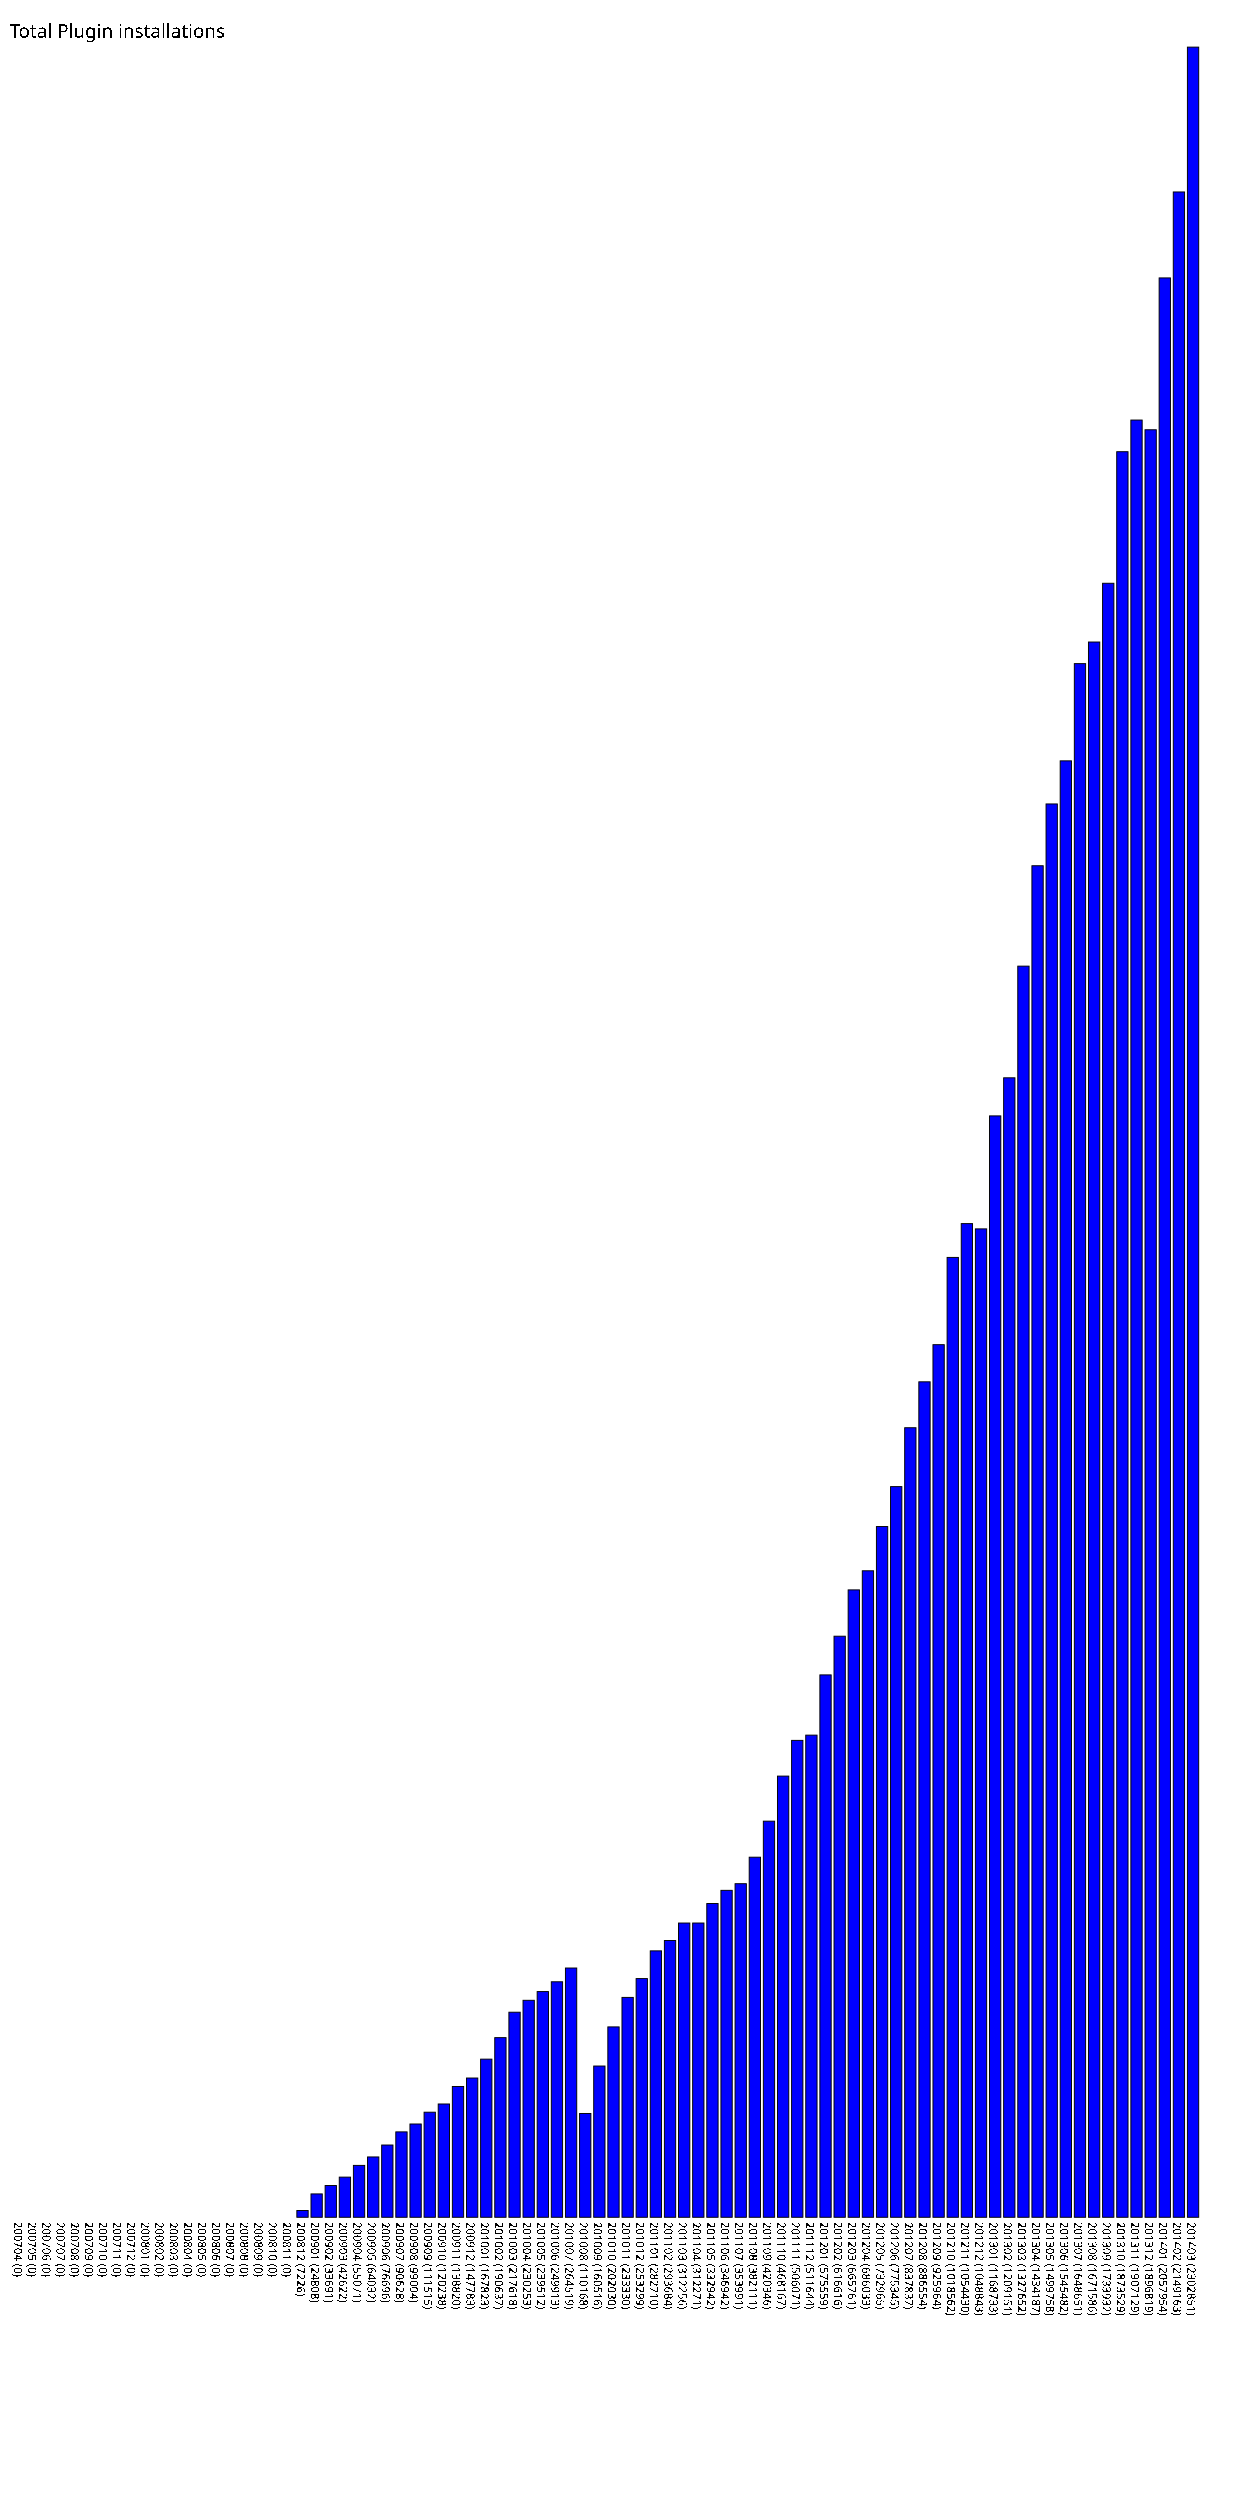
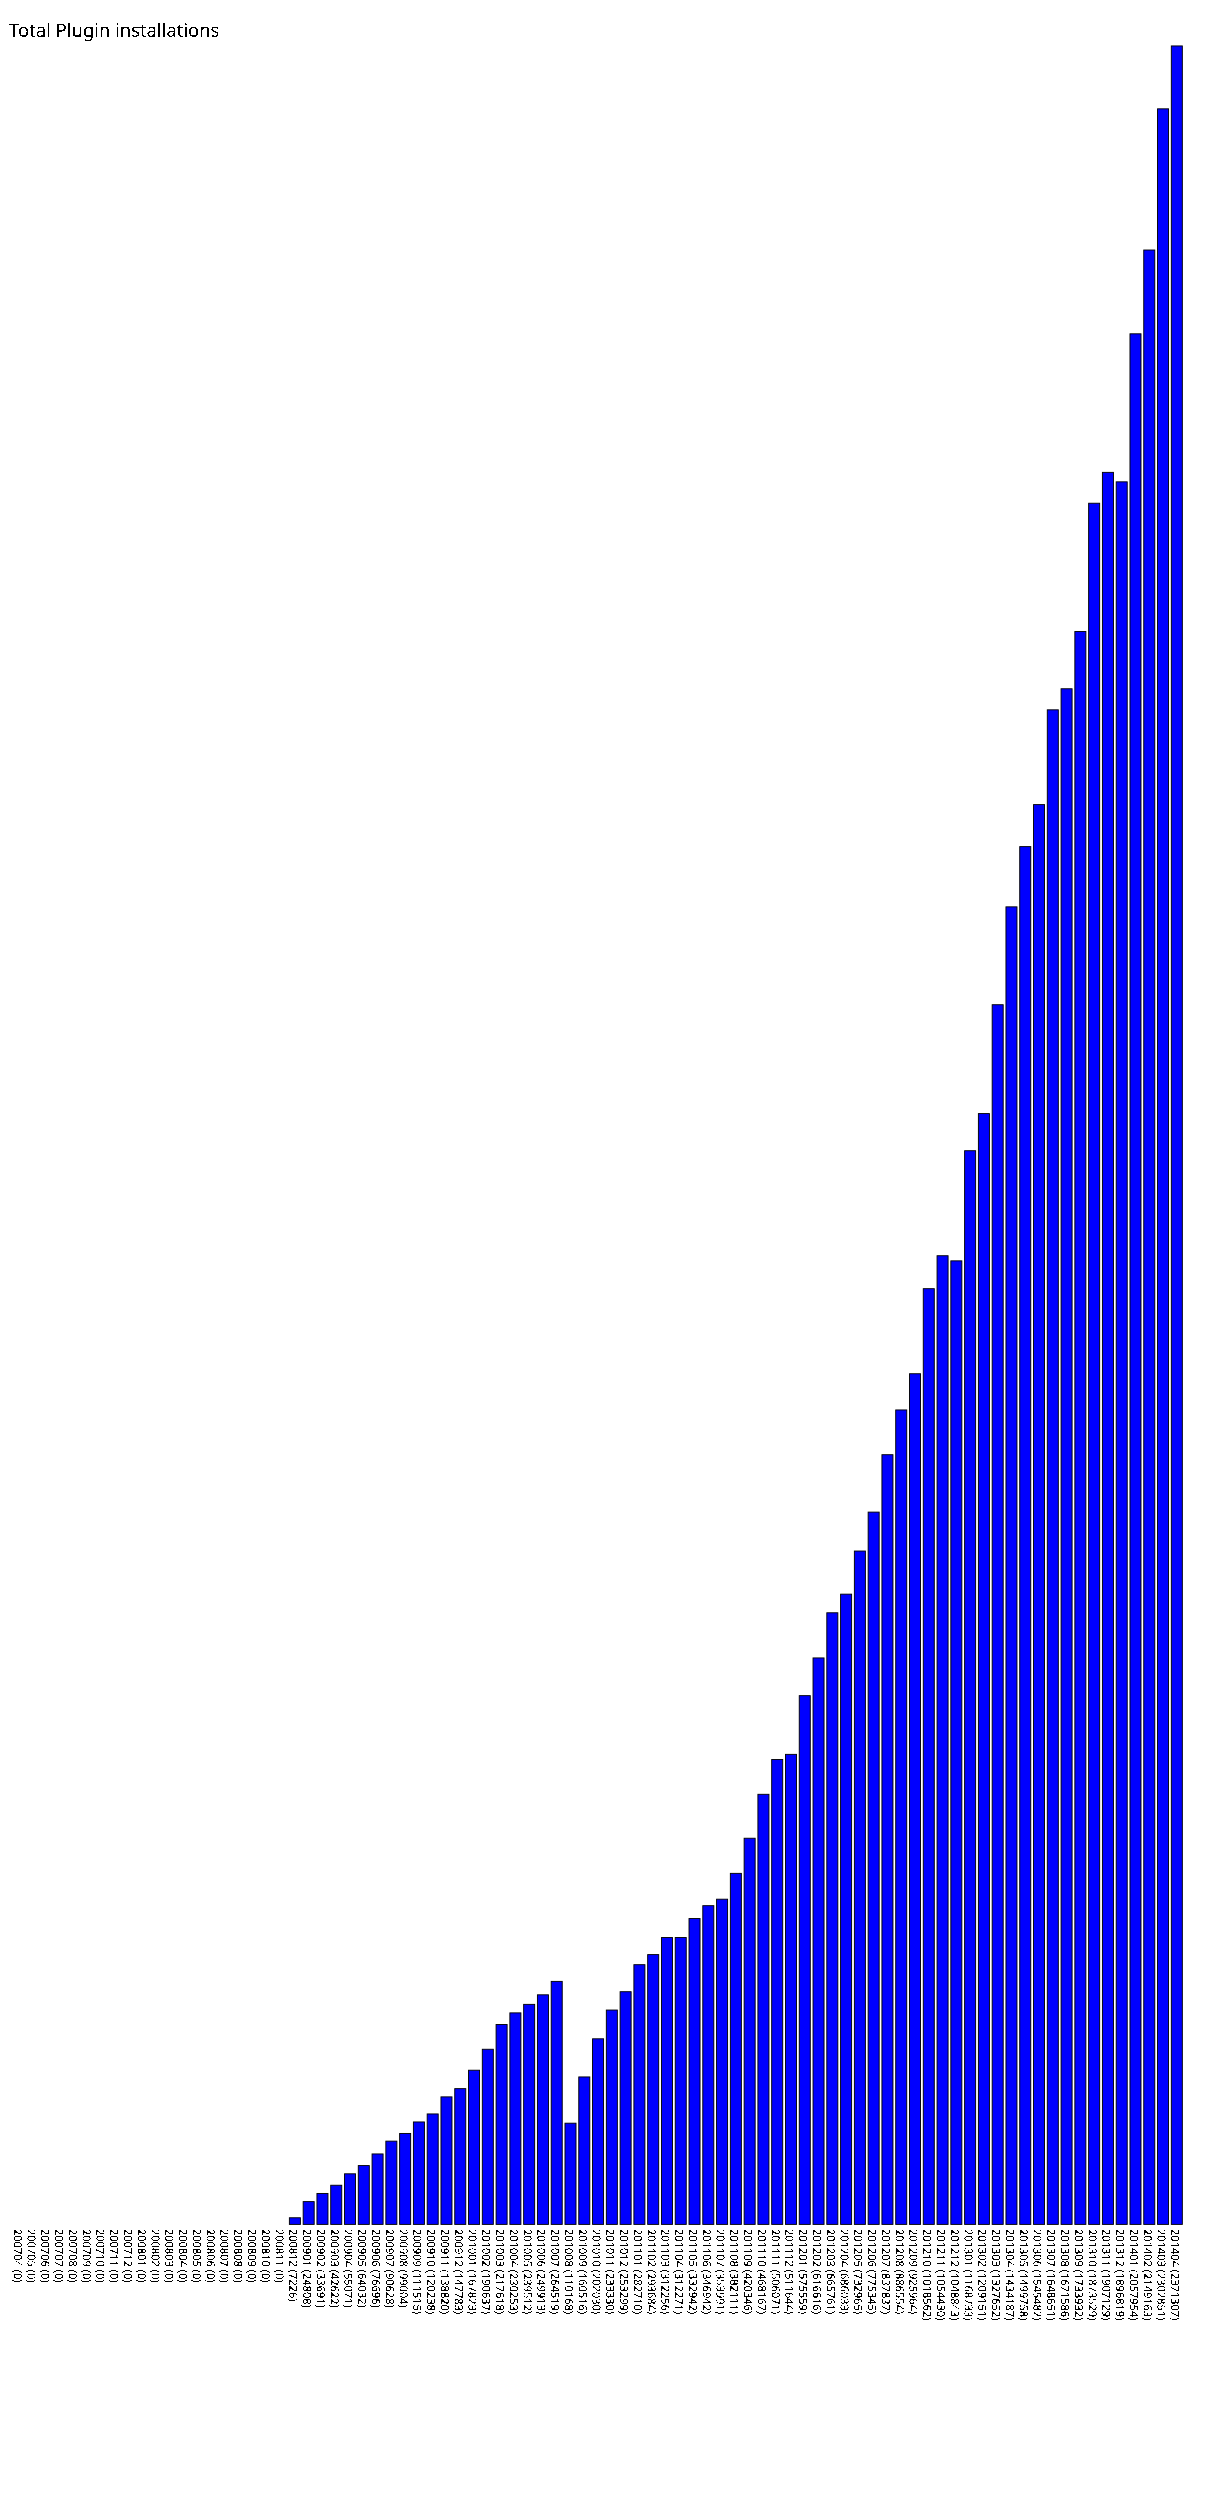
- <svg xmlns="http://www.w3.org/2000/svg" version="1.1" preserveAspectRatio="xMidYMid meet" viewBox="0 0 1310 2652.851">
-   <rect fill="blue" height="0" stroke="black" width="12" x="15" y="2352.851" />
-   <text x="15" y="2357.851" font-family="Tahoma" font-size="12" transform="rotate(90 15,2357.851)" text-rendering="optimizeSpeed" fill="#000000;">200704 (0)</text>
-   <rect fill="blue" height="0" stroke="black" width="12" x="30" y="2352.851" />
-   <text x="30" y="2357.851" font-family="Tahoma" font-size="12" transform="rotate(90 30,2357.851)" text-rendering="optimizeSpeed" fill="#000000;">200705 (0)</text>
-   <rect fill="blue" height="0" stroke="black" width="12" x="45" y="2352.851" />
-   <text x="45" y="2357.851" font-family="Tahoma" font-size="12" transform="rotate(90 45,2357.851)" text-rendering="optimizeSpeed" fill="#000000;">200706 (0)</text>
-   <rect fill="blue" height="0" stroke="black" width="12" x="60" y="2352.851" />
-   <text x="60" y="2357.851" font-family="Tahoma" font-size="12" transform="rotate(90 60,2357.851)" text-rendering="optimizeSpeed" fill="#000000;">200707 (0)</text>
-   <rect fill="blue" height="0" stroke="black" width="12" x="75" y="2352.851" />
-   <text x="75" y="2357.851" font-family="Tahoma" font-size="12" transform="rotate(90 75,2357.851)" text-rendering="optimizeSpeed" fill="#000000;">200708 (0)</text>
-   <rect fill="blue" height="0" stroke="black" width="12" x="90" y="2352.851" />
-   <text x="90" y="2357.851" font-family="Tahoma" font-size="12" transform="rotate(90 90,2357.851)" text-rendering="optimizeSpeed" fill="#000000;">200709 (0)</text>
-   <rect fill="blue" height="0" stroke="black" width="12" x="105" y="2352.851" />
-   <text x="105" y="2357.851" font-family="Tahoma" font-size="12" transform="rotate(90 105,2357.851)" text-rendering="optimizeSpeed" fill="#000000;">200710 (0)</text>
-   <rect fill="blue" height="0" stroke="black" width="12" x="120" y="2352.851" />
-   <text x="120" y="2357.851" font-family="Tahoma" font-size="12" transform="rotate(90 120,2357.851)" text-rendering="optimizeSpeed" fill="#000000;">200711 (0)</text>
-   <rect fill="blue" height="0" stroke="black" width="12" x="135" y="2352.851" />
-   <text x="135" y="2357.851" font-family="Tahoma" font-size="12" transform="rotate(90 135,2357.851)" text-rendering="optimizeSpeed" fill="#000000;">200712 (0)</text>
-   <rect fill="blue" height="0" stroke="black" width="12" x="150" y="2352.851" />
-   <text x="150" y="2357.851" font-family="Tahoma" font-size="12" transform="rotate(90 150,2357.851)" text-rendering="optimizeSpeed" fill="#000000;">200801 (0)</text>
-   <rect fill="blue" height="0" stroke="black" width="12" x="165" y="2352.851" />
-   <text x="165" y="2357.851" font-family="Tahoma" font-size="12" transform="rotate(90 165,2357.851)" text-rendering="optimizeSpeed" fill="#000000;">200802 (0)</text>
-   <rect fill="blue" height="0" stroke="black" width="12" x="180" y="2352.851" />
-   <text x="180" y="2357.851" font-family="Tahoma" font-size="12" transform="rotate(90 180,2357.851)" text-rendering="optimizeSpeed" fill="#000000;">200803 (0)</text>
-   <rect fill="blue" height="0" stroke="black" width="12" x="195" y="2352.851" />
-   <text x="195" y="2357.851" font-family="Tahoma" font-size="12" transform="rotate(90 195,2357.851)" text-rendering="optimizeSpeed" fill="#000000;">200804 (0)</text>
-   <rect fill="blue" height="0" stroke="black" width="12" x="210" y="2352.851" />
-   <text x="210" y="2357.851" font-family="Tahoma" font-size="12" transform="rotate(90 210,2357.851)" text-rendering="optimizeSpeed" fill="#000000;">200805 (0)</text>
-   <rect fill="blue" height="0" stroke="black" width="12" x="225" y="2352.851" />
-   <text x="225" y="2357.851" font-family="Tahoma" font-size="12" transform="rotate(90 225,2357.851)" text-rendering="optimizeSpeed" fill="#000000;">200806 (0)</text>
-   <rect fill="blue" height="0" stroke="black" width="12" x="240" y="2352.851" />
-   <text x="240" y="2357.851" font-family="Tahoma" font-size="12" transform="rotate(90 240,2357.851)" text-rendering="optimizeSpeed" fill="#000000;">200807 (0)</text>
-   <rect fill="blue" height="0" stroke="black" width="12" x="255" y="2352.851" />
-   <text x="255" y="2357.851" font-family="Tahoma" font-size="12" transform="rotate(90 255,2357.851)" text-rendering="optimizeSpeed" fill="#000000;">200808 (0)</text>
-   <rect fill="blue" height="0" stroke="black" width="12" x="270" y="2352.851" />
-   <text x="270" y="2357.851" font-family="Tahoma" font-size="12" transform="rotate(90 270,2357.851)" text-rendering="optimizeSpeed" fill="#000000;">200809 (0)</text>
-   <rect fill="blue" height="0" stroke="black" width="12" x="285" y="2352.851" />
-   <text x="285" y="2357.851" font-family="Tahoma" font-size="12" transform="rotate(90 285,2357.851)" text-rendering="optimizeSpeed" fill="#000000;">200810 (0)</text>
-   <rect fill="blue" height="0" stroke="black" width="12" x="300" y="2352.851" />
-   <text x="300" y="2357.851" font-family="Tahoma" font-size="12" transform="rotate(90 300,2357.851)" text-rendering="optimizeSpeed" fill="#000000;">200811 (0)</text>
-   <rect fill="blue" height="7.226" stroke="black" width="12" x="315" y="2345.625" />
-   <text x="315" y="2357.851" font-family="Tahoma" font-size="12" transform="rotate(90 315,2357.851)" text-rendering="optimizeSpeed" fill="#000000;">200812 (7226)</text>
-   <rect fill="blue" height="24.808" stroke="black" width="12" x="330" y="2328.043" />
-   <text x="330" y="2357.851" font-family="Tahoma" font-size="12" transform="rotate(90 330,2357.851)" text-rendering="optimizeSpeed" fill="#000000;">200901 (24808)</text>
-   <rect fill="blue" height="33.691" stroke="black" width="12" x="345" y="2319.160" />
-   <text x="345" y="2357.851" font-family="Tahoma" font-size="12" transform="rotate(90 345,2357.851)" text-rendering="optimizeSpeed" fill="#000000;">200902 (33691)</text>
-   <rect fill="blue" height="42.622" stroke="black" width="12" x="360" y="2310.229" />
-   <text x="360" y="2357.851" font-family="Tahoma" font-size="12" transform="rotate(90 360,2357.851)" text-rendering="optimizeSpeed" fill="#000000;">200903 (42622)</text>
-   <rect fill="blue" height="55.071" stroke="black" width="12" x="375" y="2297.780" />
-   <text x="375" y="2357.851" font-family="Tahoma" font-size="12" transform="rotate(90 375,2357.851)" text-rendering="optimizeSpeed" fill="#000000;">200904 (55071)</text>
-   <rect fill="blue" height="64.032" stroke="black" width="12" x="390" y="2288.819" />
-   <text x="390" y="2357.851" font-family="Tahoma" font-size="12" transform="rotate(90 390,2357.851)" text-rendering="optimizeSpeed" fill="#000000;">200905 (64032)</text>
-   <rect fill="blue" height="76.696" stroke="black" width="12" x="405" y="2276.155" />
-   <text x="405" y="2357.851" font-family="Tahoma" font-size="12" transform="rotate(90 405,2357.851)" text-rendering="optimizeSpeed" fill="#000000;">200906 (76696)</text>
-   <rect fill="blue" height="90.628" stroke="black" width="12" x="420" y="2262.223" />
-   <text x="420" y="2357.851" font-family="Tahoma" font-size="12" transform="rotate(90 420,2357.851)" text-rendering="optimizeSpeed" fill="#000000;">200907 (90628)</text>
-   <rect fill="blue" height="99.004" stroke="black" width="12" x="435" y="2253.847" />
-   <text x="435" y="2357.851" font-family="Tahoma" font-size="12" transform="rotate(90 435,2357.851)" text-rendering="optimizeSpeed" fill="#000000;">200908 (99004)</text>
-   <rect fill="blue" height="111.515" stroke="black" width="12" x="450" y="2241.336" />
-   <text x="450" y="2357.851" font-family="Tahoma" font-size="12" transform="rotate(90 450,2357.851)" text-rendering="optimizeSpeed" fill="#000000;">200909 (111515)</text>
-   <rect fill="blue" height="120.238" stroke="black" width="12" x="465" y="2232.613" />
-   <text x="465" y="2357.851" font-family="Tahoma" font-size="12" transform="rotate(90 465,2357.851)" text-rendering="optimizeSpeed" fill="#000000;">200910 (120238)</text>
-   <rect fill="blue" height="138.82" stroke="black" width="12" x="480" y="2214.031" />
-   <text x="480" y="2357.851" font-family="Tahoma" font-size="12" transform="rotate(90 480,2357.851)" text-rendering="optimizeSpeed" fill="#000000;">200911 (138820)</text>
-   <rect fill="blue" height="147.783" stroke="black" width="12" x="495" y="2205.068" />
-   <text x="495" y="2357.851" font-family="Tahoma" font-size="12" transform="rotate(90 495,2357.851)" text-rendering="optimizeSpeed" fill="#000000;">200912 (147783)</text>
-   <rect fill="blue" height="167.823" stroke="black" width="12" x="510" y="2185.028" />
-   <text x="510" y="2357.851" font-family="Tahoma" font-size="12" transform="rotate(90 510,2357.851)" text-rendering="optimizeSpeed" fill="#000000;">201001 (167823)</text>
-   <rect fill="blue" height="190.637" stroke="black" width="12" x="525" y="2162.214" />
-   <text x="525" y="2357.851" font-family="Tahoma" font-size="12" transform="rotate(90 525,2357.851)" text-rendering="optimizeSpeed" fill="#000000;">201002 (190637)</text>
-   <rect fill="blue" height="217.618" stroke="black" width="12" x="540" y="2135.233" />
-   <text x="540" y="2357.851" font-family="Tahoma" font-size="12" transform="rotate(90 540,2357.851)" text-rendering="optimizeSpeed" fill="#000000;">201003 (217618)</text>
-   <rect fill="blue" height="230.253" stroke="black" width="12" x="555" y="2122.598" />
-   <text x="555" y="2357.851" font-family="Tahoma" font-size="12" transform="rotate(90 555,2357.851)" text-rendering="optimizeSpeed" fill="#000000;">201004 (230253)</text>
-   <rect fill="blue" height="239.512" stroke="black" width="12" x="570" y="2113.339" />
-   <text x="570" y="2357.851" font-family="Tahoma" font-size="12" transform="rotate(90 570,2357.851)" text-rendering="optimizeSpeed" fill="#000000;">201005 (239512)</text>
-   <rect fill="blue" height="249.913" stroke="black" width="12" x="585" y="2102.938" />
-   <text x="585" y="2357.851" font-family="Tahoma" font-size="12" transform="rotate(90 585,2357.851)" text-rendering="optimizeSpeed" fill="#000000;">201006 (249913)</text>
-   <rect fill="blue" height="264.519" stroke="black" width="12" x="600" y="2088.332" />
-   <text x="600" y="2357.851" font-family="Tahoma" font-size="12" transform="rotate(90 600,2357.851)" text-rendering="optimizeSpeed" fill="#000000;">201007 (264519)</text>
-   <rect fill="blue" height="110.168" stroke="black" width="12" x="615" y="2242.683" />
-   <text x="615" y="2357.851" font-family="Tahoma" font-size="12" transform="rotate(90 615,2357.851)" text-rendering="optimizeSpeed" fill="#000000;">201008 (110168)</text>
-   <rect fill="blue" height="160.516" stroke="black" width="12" x="630" y="2192.335" />
-   <text x="630" y="2357.851" font-family="Tahoma" font-size="12" transform="rotate(90 630,2357.851)" text-rendering="optimizeSpeed" fill="#000000;">201009 (160516)</text>
-   <rect fill="blue" height="202.03" stroke="black" width="12" x="645" y="2150.821" />
-   <text x="645" y="2357.851" font-family="Tahoma" font-size="12" transform="rotate(90 645,2357.851)" text-rendering="optimizeSpeed" fill="#000000;">201010 (202030)</text>
-   <rect fill="blue" height="233.33" stroke="black" width="12" x="660" y="2119.521" />
-   <text x="660" y="2357.851" font-family="Tahoma" font-size="12" transform="rotate(90 660,2357.851)" text-rendering="optimizeSpeed" fill="#000000;">201011 (233330)</text>
-   <rect fill="blue" height="253.299" stroke="black" width="12" x="675" y="2099.552" />
-   <text x="675" y="2357.851" font-family="Tahoma" font-size="12" transform="rotate(90 675,2357.851)" text-rendering="optimizeSpeed" fill="#000000;">201012 (253299)</text>
-   <rect fill="blue" height="282.71" stroke="black" width="12" x="690" y="2070.141" />
-   <text x="690" y="2357.851" font-family="Tahoma" font-size="12" transform="rotate(90 690,2357.851)" text-rendering="optimizeSpeed" fill="#000000;">201101 (282710)</text>
-   <rect fill="blue" height="293.684" stroke="black" width="12" x="705" y="2059.167" />
-   <text x="705" y="2357.851" font-family="Tahoma" font-size="12" transform="rotate(90 705,2357.851)" text-rendering="optimizeSpeed" fill="#000000;">201102 (293684)</text>
-   <rect fill="blue" height="312.256" stroke="black" width="12" x="720" y="2040.595" />
-   <text x="720" y="2357.851" font-family="Tahoma" font-size="12" transform="rotate(90 720,2357.851)" text-rendering="optimizeSpeed" fill="#000000;">201103 (312256)</text>
-   <rect fill="blue" height="312.271" stroke="black" width="12" x="735" y="2040.580" />
-   <text x="735" y="2357.851" font-family="Tahoma" font-size="12" transform="rotate(90 735,2357.851)" text-rendering="optimizeSpeed" fill="#000000;">201104 (312271)</text>
-   <rect fill="blue" height="332.942" stroke="black" width="12" x="750" y="2019.909" />
-   <text x="750" y="2357.851" font-family="Tahoma" font-size="12" transform="rotate(90 750,2357.851)" text-rendering="optimizeSpeed" fill="#000000;">201105 (332942)</text>
-   <rect fill="blue" height="346.942" stroke="black" width="12" x="765" y="2005.909" />
-   <text x="765" y="2357.851" font-family="Tahoma" font-size="12" transform="rotate(90 765,2357.851)" text-rendering="optimizeSpeed" fill="#000000;">201106 (346942)</text>
-   <rect fill="blue" height="353.991" stroke="black" width="12" x="780" y="1998.860" />
-   <text x="780" y="2357.851" font-family="Tahoma" font-size="12" transform="rotate(90 780,2357.851)" text-rendering="optimizeSpeed" fill="#000000;">201107 (353991)</text>
-   <rect fill="blue" height="382.111" stroke="black" width="12" x="795" y="1970.740" />
-   <text x="795" y="2357.851" font-family="Tahoma" font-size="12" transform="rotate(90 795,2357.851)" text-rendering="optimizeSpeed" fill="#000000;">201108 (382111)</text>
-   <rect fill="blue" height="420.346" stroke="black" width="12" x="810" y="1932.505" />
-   <text x="810" y="2357.851" font-family="Tahoma" font-size="12" transform="rotate(90 810,2357.851)" text-rendering="optimizeSpeed" fill="#000000;">201109 (420346)</text>
-   <rect fill="blue" height="468.167" stroke="black" width="12" x="825" y="1884.684" />
-   <text x="825" y="2357.851" font-family="Tahoma" font-size="12" transform="rotate(90 825,2357.851)" text-rendering="optimizeSpeed" fill="#000000;">201110 (468167)</text>
-   <rect fill="blue" height="506.071" stroke="black" width="12" x="840" y="1846.780" />
-   <text x="840" y="2357.851" font-family="Tahoma" font-size="12" transform="rotate(90 840,2357.851)" text-rendering="optimizeSpeed" fill="#000000;">201111 (506071)</text>
-   <rect fill="blue" height="511.644" stroke="black" width="12" x="855" y="1841.207" />
-   <text x="855" y="2357.851" font-family="Tahoma" font-size="12" transform="rotate(90 855,2357.851)" text-rendering="optimizeSpeed" fill="#000000;">201112 (511644)</text>
-   <rect fill="blue" height="575.559" stroke="black" width="12" x="870" y="1777.292" />
-   <text x="870" y="2357.851" font-family="Tahoma" font-size="12" transform="rotate(90 870,2357.851)" text-rendering="optimizeSpeed" fill="#000000;">201201 (575559)</text>
-   <rect fill="blue" height="616.616" stroke="black" width="12" x="885" y="1736.235" />
-   <text x="885" y="2357.851" font-family="Tahoma" font-size="12" transform="rotate(90 885,2357.851)" text-rendering="optimizeSpeed" fill="#000000;">201202 (616616)</text>
-   <rect fill="blue" height="665.761" stroke="black" width="12" x="900" y="1687.090" />
-   <text x="900" y="2357.851" font-family="Tahoma" font-size="12" transform="rotate(90 900,2357.851)" text-rendering="optimizeSpeed" fill="#000000;">201203 (665761)</text>
-   <rect fill="blue" height="686.033" stroke="black" width="12" x="915" y="1666.818" />
-   <text x="915" y="2357.851" font-family="Tahoma" font-size="12" transform="rotate(90 915,2357.851)" text-rendering="optimizeSpeed" fill="#000000;">201204 (686033)</text>
-   <rect fill="blue" height="732.965" stroke="black" width="12" x="930" y="1619.886" />
-   <text x="930" y="2357.851" font-family="Tahoma" font-size="12" transform="rotate(90 930,2357.851)" text-rendering="optimizeSpeed" fill="#000000;">201205 (732965)</text>
-   <rect fill="blue" height="775.345" stroke="black" width="12" x="945" y="1577.506" />
-   <text x="945" y="2357.851" font-family="Tahoma" font-size="12" transform="rotate(90 945,2357.851)" text-rendering="optimizeSpeed" fill="#000000;">201206 (775345)</text>
-   <rect fill="blue" height="837.837" stroke="black" width="12" x="960" y="1515.014" />
-   <text x="960" y="2357.851" font-family="Tahoma" font-size="12" transform="rotate(90 960,2357.851)" text-rendering="optimizeSpeed" fill="#000000;">201207 (837837)</text>
-   <rect fill="blue" height="886.554" stroke="black" width="12" x="975" y="1466.297" />
-   <text x="975" y="2357.851" font-family="Tahoma" font-size="12" transform="rotate(90 975,2357.851)" text-rendering="optimizeSpeed" fill="#000000;">201208 (886554)</text>
-   <rect fill="blue" height="925.964" stroke="black" width="12" x="990" y="1426.887" />
-   <text x="990" y="2357.851" font-family="Tahoma" font-size="12" transform="rotate(90 990,2357.851)" text-rendering="optimizeSpeed" fill="#000000;">201209 (925964)</text>
-   <rect fill="blue" height="1018.562" stroke="black" width="12" x="1005" y="1334.289" />
-   <text x="1005" y="2357.851" font-family="Tahoma" font-size="12" transform="rotate(90 1005,2357.851)" text-rendering="optimizeSpeed" fill="#000000;">201210 (1018562)</text>
-   <rect fill="blue" height="1054.43" stroke="black" width="12" x="1020" y="1298.421" />
-   <text x="1020" y="2357.851" font-family="Tahoma" font-size="12" transform="rotate(90 1020,2357.851)" text-rendering="optimizeSpeed" fill="#000000;">201211 (1054430)</text>
-   <rect fill="blue" height="1048.843" stroke="black" width="12" x="1035" y="1304.008" />
-   <text x="1035" y="2357.851" font-family="Tahoma" font-size="12" transform="rotate(90 1035,2357.851)" text-rendering="optimizeSpeed" fill="#000000;">201212 (1048843)</text>
-   <rect fill="blue" height="1168.733" stroke="black" width="12" x="1050" y="1184.118" />
-   <text x="1050" y="2357.851" font-family="Tahoma" font-size="12" transform="rotate(90 1050,2357.851)" text-rendering="optimizeSpeed" fill="#000000;">201301 (1168733)</text>
-   <rect fill="blue" height="1209.151" stroke="black" width="12" x="1065" y="1143.700" />
-   <text x="1065" y="2357.851" font-family="Tahoma" font-size="12" transform="rotate(90 1065,2357.851)" text-rendering="optimizeSpeed" fill="#000000;">201302 (1209151)</text>
-   <rect fill="blue" height="1327.652" stroke="black" width="12" x="1080" y="1025.199" />
-   <text x="1080" y="2357.851" font-family="Tahoma" font-size="12" transform="rotate(90 1080,2357.851)" text-rendering="optimizeSpeed" fill="#000000;">201303 (1327652)</text>
-   <rect fill="blue" height="1434.187" stroke="black" width="12" x="1095" y="918.664" />
-   <text x="1095" y="2357.851" font-family="Tahoma" font-size="12" transform="rotate(90 1095,2357.851)" text-rendering="optimizeSpeed" fill="#000000;">201304 (1434187)</text>
-   <rect fill="blue" height="1499.758" stroke="black" width="12" x="1110" y="853.093" />
-   <text x="1110" y="2357.851" font-family="Tahoma" font-size="12" transform="rotate(90 1110,2357.851)" text-rendering="optimizeSpeed" fill="#000000;">201305 (1499758)</text>
-   <rect fill="blue" height="1545.482" stroke="black" width="12" x="1125" y="807.369" />
-   <text x="1125" y="2357.851" font-family="Tahoma" font-size="12" transform="rotate(90 1125,2357.851)" text-rendering="optimizeSpeed" fill="#000000;">201306 (1545482)</text>
-   <rect fill="blue" height="1648.651" stroke="black" width="12" x="1140" y="704.200" />
-   <text x="1140" y="2357.851" font-family="Tahoma" font-size="12" transform="rotate(90 1140,2357.851)" text-rendering="optimizeSpeed" fill="#000000;">201307 (1648651)</text>
-   <rect fill="blue" height="1671.586" stroke="black" width="12" x="1155" y="681.265" />
-   <text x="1155" y="2357.851" font-family="Tahoma" font-size="12" transform="rotate(90 1155,2357.851)" text-rendering="optimizeSpeed" fill="#000000;">201308 (1671586)</text>
-   <rect fill="blue" height="1733.932" stroke="black" width="12" x="1170" y="618.919" />
-   <text x="1170" y="2357.851" font-family="Tahoma" font-size="12" transform="rotate(90 1170,2357.851)" text-rendering="optimizeSpeed" fill="#000000;">201309 (1733932)</text>
-   <rect fill="blue" height="1873.529" stroke="black" width="12" x="1185" y="479.322" />
-   <text x="1185" y="2357.851" font-family="Tahoma" font-size="12" transform="rotate(90 1185,2357.851)" text-rendering="optimizeSpeed" fill="#000000;">201310 (1873529)</text>
-   <rect fill="blue" height="1907.129" stroke="black" width="12" x="1200" y="445.722" />
-   <text x="1200" y="2357.851" font-family="Tahoma" font-size="12" transform="rotate(90 1200,2357.851)" text-rendering="optimizeSpeed" fill="#000000;">201311 (1907129)</text>
-   <rect fill="blue" height="1896.819" stroke="black" width="12" x="1215" y="456.032" />
-   <text x="1215" y="2357.851" font-family="Tahoma" font-size="12" transform="rotate(90 1215,2357.851)" text-rendering="optimizeSpeed" fill="#000000;">201312 (1896819)</text>
-   <rect fill="blue" height="2057.954" stroke="black" width="12" x="1230" y="294.897" />
-   <text x="1230" y="2357.851" font-family="Tahoma" font-size="12" transform="rotate(90 1230,2357.851)" text-rendering="optimizeSpeed" fill="#000000;">201401 (2057954)</text>
-   <rect fill="blue" height="2149.163" stroke="black" width="12" x="1245" y="203.688" />
-   <text x="1245" y="2357.851" font-family="Tahoma" font-size="12" transform="rotate(90 1245,2357.851)" text-rendering="optimizeSpeed" fill="#000000;">201402 (2149163)</text>
-   <rect fill="blue" height="2302.851" stroke="black" width="12" x="1260" y="50.000" />
-   <text x="1260" y="2357.851" font-family="Tahoma" font-size="12" transform="rotate(90 1260,2357.851)" text-rendering="optimizeSpeed" fill="#000000;">201403 (2302851)</text>
+ <svg xmlns="http://www.w3.org/2000/svg" version="1.1" preserveAspectRatio="xMidYMid meet" viewBox="0 0 1325 2721.307">
+   <rect fill="blue" height="0" stroke="black" width="12" x="15" y="2421.307" />
+   <text x="15" y="2426.307" font-family="Tahoma" font-size="12" transform="rotate(90 15,2426.307)" text-rendering="optimizeSpeed" fill="#000000;">200704 (0)</text>
+   <rect fill="blue" height="0" stroke="black" width="12" x="30" y="2421.307" />
+   <text x="30" y="2426.307" font-family="Tahoma" font-size="12" transform="rotate(90 30,2426.307)" text-rendering="optimizeSpeed" fill="#000000;">200705 (0)</text>
+   <rect fill="blue" height="0" stroke="black" width="12" x="45" y="2421.307" />
+   <text x="45" y="2426.307" font-family="Tahoma" font-size="12" transform="rotate(90 45,2426.307)" text-rendering="optimizeSpeed" fill="#000000;">200706 (0)</text>
+   <rect fill="blue" height="0" stroke="black" width="12" x="60" y="2421.307" />
+   <text x="60" y="2426.307" font-family="Tahoma" font-size="12" transform="rotate(90 60,2426.307)" text-rendering="optimizeSpeed" fill="#000000;">200707 (0)</text>
+   <rect fill="blue" height="0" stroke="black" width="12" x="75" y="2421.307" />
+   <text x="75" y="2426.307" font-family="Tahoma" font-size="12" transform="rotate(90 75,2426.307)" text-rendering="optimizeSpeed" fill="#000000;">200708 (0)</text>
+   <rect fill="blue" height="0" stroke="black" width="12" x="90" y="2421.307" />
+   <text x="90" y="2426.307" font-family="Tahoma" font-size="12" transform="rotate(90 90,2426.307)" text-rendering="optimizeSpeed" fill="#000000;">200709 (0)</text>
+   <rect fill="blue" height="0" stroke="black" width="12" x="105" y="2421.307" />
+   <text x="105" y="2426.307" font-family="Tahoma" font-size="12" transform="rotate(90 105,2426.307)" text-rendering="optimizeSpeed" fill="#000000;">200710 (0)</text>
+   <rect fill="blue" height="0" stroke="black" width="12" x="120" y="2421.307" />
+   <text x="120" y="2426.307" font-family="Tahoma" font-size="12" transform="rotate(90 120,2426.307)" text-rendering="optimizeSpeed" fill="#000000;">200711 (0)</text>
+   <rect fill="blue" height="0" stroke="black" width="12" x="135" y="2421.307" />
+   <text x="135" y="2426.307" font-family="Tahoma" font-size="12" transform="rotate(90 135,2426.307)" text-rendering="optimizeSpeed" fill="#000000;">200712 (0)</text>
+   <rect fill="blue" height="0" stroke="black" width="12" x="150" y="2421.307" />
+   <text x="150" y="2426.307" font-family="Tahoma" font-size="12" transform="rotate(90 150,2426.307)" text-rendering="optimizeSpeed" fill="#000000;">200801 (0)</text>
+   <rect fill="blue" height="0" stroke="black" width="12" x="165" y="2421.307" />
+   <text x="165" y="2426.307" font-family="Tahoma" font-size="12" transform="rotate(90 165,2426.307)" text-rendering="optimizeSpeed" fill="#000000;">200802 (0)</text>
+   <rect fill="blue" height="0" stroke="black" width="12" x="180" y="2421.307" />
+   <text x="180" y="2426.307" font-family="Tahoma" font-size="12" transform="rotate(90 180,2426.307)" text-rendering="optimizeSpeed" fill="#000000;">200803 (0)</text>
+   <rect fill="blue" height="0" stroke="black" width="12" x="195" y="2421.307" />
+   <text x="195" y="2426.307" font-family="Tahoma" font-size="12" transform="rotate(90 195,2426.307)" text-rendering="optimizeSpeed" fill="#000000;">200804 (0)</text>
+   <rect fill="blue" height="0" stroke="black" width="12" x="210" y="2421.307" />
+   <text x="210" y="2426.307" font-family="Tahoma" font-size="12" transform="rotate(90 210,2426.307)" text-rendering="optimizeSpeed" fill="#000000;">200805 (0)</text>
+   <rect fill="blue" height="0" stroke="black" width="12" x="225" y="2421.307" />
+   <text x="225" y="2426.307" font-family="Tahoma" font-size="12" transform="rotate(90 225,2426.307)" text-rendering="optimizeSpeed" fill="#000000;">200806 (0)</text>
+   <rect fill="blue" height="0" stroke="black" width="12" x="240" y="2421.307" />
+   <text x="240" y="2426.307" font-family="Tahoma" font-size="12" transform="rotate(90 240,2426.307)" text-rendering="optimizeSpeed" fill="#000000;">200807 (0)</text>
+   <rect fill="blue" height="0" stroke="black" width="12" x="255" y="2421.307" />
+   <text x="255" y="2426.307" font-family="Tahoma" font-size="12" transform="rotate(90 255,2426.307)" text-rendering="optimizeSpeed" fill="#000000;">200808 (0)</text>
+   <rect fill="blue" height="0" stroke="black" width="12" x="270" y="2421.307" />
+   <text x="270" y="2426.307" font-family="Tahoma" font-size="12" transform="rotate(90 270,2426.307)" text-rendering="optimizeSpeed" fill="#000000;">200809 (0)</text>
+   <rect fill="blue" height="0" stroke="black" width="12" x="285" y="2421.307" />
+   <text x="285" y="2426.307" font-family="Tahoma" font-size="12" transform="rotate(90 285,2426.307)" text-rendering="optimizeSpeed" fill="#000000;">200810 (0)</text>
+   <rect fill="blue" height="0" stroke="black" width="12" x="300" y="2421.307" />
+   <text x="300" y="2426.307" font-family="Tahoma" font-size="12" transform="rotate(90 300,2426.307)" text-rendering="optimizeSpeed" fill="#000000;">200811 (0)</text>
+   <rect fill="blue" height="7.226" stroke="black" width="12" x="315" y="2414.081" />
+   <text x="315" y="2426.307" font-family="Tahoma" font-size="12" transform="rotate(90 315,2426.307)" text-rendering="optimizeSpeed" fill="#000000;">200812 (7226)</text>
+   <rect fill="blue" height="24.808" stroke="black" width="12" x="330" y="2396.499" />
+   <text x="330" y="2426.307" font-family="Tahoma" font-size="12" transform="rotate(90 330,2426.307)" text-rendering="optimizeSpeed" fill="#000000;">200901 (24808)</text>
+   <rect fill="blue" height="33.691" stroke="black" width="12" x="345" y="2387.616" />
+   <text x="345" y="2426.307" font-family="Tahoma" font-size="12" transform="rotate(90 345,2426.307)" text-rendering="optimizeSpeed" fill="#000000;">200902 (33691)</text>
+   <rect fill="blue" height="42.622" stroke="black" width="12" x="360" y="2378.685" />
+   <text x="360" y="2426.307" font-family="Tahoma" font-size="12" transform="rotate(90 360,2426.307)" text-rendering="optimizeSpeed" fill="#000000;">200903 (42622)</text>
+   <rect fill="blue" height="55.071" stroke="black" width="12" x="375" y="2366.236" />
+   <text x="375" y="2426.307" font-family="Tahoma" font-size="12" transform="rotate(90 375,2426.307)" text-rendering="optimizeSpeed" fill="#000000;">200904 (55071)</text>
+   <rect fill="blue" height="64.032" stroke="black" width="12" x="390" y="2357.275" />
+   <text x="390" y="2426.307" font-family="Tahoma" font-size="12" transform="rotate(90 390,2426.307)" text-rendering="optimizeSpeed" fill="#000000;">200905 (64032)</text>
+   <rect fill="blue" height="76.696" stroke="black" width="12" x="405" y="2344.611" />
+   <text x="405" y="2426.307" font-family="Tahoma" font-size="12" transform="rotate(90 405,2426.307)" text-rendering="optimizeSpeed" fill="#000000;">200906 (76696)</text>
+   <rect fill="blue" height="90.628" stroke="black" width="12" x="420" y="2330.679" />
+   <text x="420" y="2426.307" font-family="Tahoma" font-size="12" transform="rotate(90 420,2426.307)" text-rendering="optimizeSpeed" fill="#000000;">200907 (90628)</text>
+   <rect fill="blue" height="99.004" stroke="black" width="12" x="435" y="2322.303" />
+   <text x="435" y="2426.307" font-family="Tahoma" font-size="12" transform="rotate(90 435,2426.307)" text-rendering="optimizeSpeed" fill="#000000;">200908 (99004)</text>
+   <rect fill="blue" height="111.515" stroke="black" width="12" x="450" y="2309.792" />
+   <text x="450" y="2426.307" font-family="Tahoma" font-size="12" transform="rotate(90 450,2426.307)" text-rendering="optimizeSpeed" fill="#000000;">200909 (111515)</text>
+   <rect fill="blue" height="120.238" stroke="black" width="12" x="465" y="2301.069" />
+   <text x="465" y="2426.307" font-family="Tahoma" font-size="12" transform="rotate(90 465,2426.307)" text-rendering="optimizeSpeed" fill="#000000;">200910 (120238)</text>
+   <rect fill="blue" height="138.82" stroke="black" width="12" x="480" y="2282.487" />
+   <text x="480" y="2426.307" font-family="Tahoma" font-size="12" transform="rotate(90 480,2426.307)" text-rendering="optimizeSpeed" fill="#000000;">200911 (138820)</text>
+   <rect fill="blue" height="147.783" stroke="black" width="12" x="495" y="2273.524" />
+   <text x="495" y="2426.307" font-family="Tahoma" font-size="12" transform="rotate(90 495,2426.307)" text-rendering="optimizeSpeed" fill="#000000;">200912 (147783)</text>
+   <rect fill="blue" height="167.823" stroke="black" width="12" x="510" y="2253.484" />
+   <text x="510" y="2426.307" font-family="Tahoma" font-size="12" transform="rotate(90 510,2426.307)" text-rendering="optimizeSpeed" fill="#000000;">201001 (167823)</text>
+   <rect fill="blue" height="190.637" stroke="black" width="12" x="525" y="2230.670" />
+   <text x="525" y="2426.307" font-family="Tahoma" font-size="12" transform="rotate(90 525,2426.307)" text-rendering="optimizeSpeed" fill="#000000;">201002 (190637)</text>
+   <rect fill="blue" height="217.618" stroke="black" width="12" x="540" y="2203.689" />
+   <text x="540" y="2426.307" font-family="Tahoma" font-size="12" transform="rotate(90 540,2426.307)" text-rendering="optimizeSpeed" fill="#000000;">201003 (217618)</text>
+   <rect fill="blue" height="230.253" stroke="black" width="12" x="555" y="2191.054" />
+   <text x="555" y="2426.307" font-family="Tahoma" font-size="12" transform="rotate(90 555,2426.307)" text-rendering="optimizeSpeed" fill="#000000;">201004 (230253)</text>
+   <rect fill="blue" height="239.512" stroke="black" width="12" x="570" y="2181.795" />
+   <text x="570" y="2426.307" font-family="Tahoma" font-size="12" transform="rotate(90 570,2426.307)" text-rendering="optimizeSpeed" fill="#000000;">201005 (239512)</text>
+   <rect fill="blue" height="249.913" stroke="black" width="12" x="585" y="2171.394" />
+   <text x="585" y="2426.307" font-family="Tahoma" font-size="12" transform="rotate(90 585,2426.307)" text-rendering="optimizeSpeed" fill="#000000;">201006 (249913)</text>
+   <rect fill="blue" height="264.519" stroke="black" width="12" x="600" y="2156.788" />
+   <text x="600" y="2426.307" font-family="Tahoma" font-size="12" transform="rotate(90 600,2426.307)" text-rendering="optimizeSpeed" fill="#000000;">201007 (264519)</text>
+   <rect fill="blue" height="110.168" stroke="black" width="12" x="615" y="2311.139" />
+   <text x="615" y="2426.307" font-family="Tahoma" font-size="12" transform="rotate(90 615,2426.307)" text-rendering="optimizeSpeed" fill="#000000;">201008 (110168)</text>
+   <rect fill="blue" height="160.516" stroke="black" width="12" x="630" y="2260.791" />
+   <text x="630" y="2426.307" font-family="Tahoma" font-size="12" transform="rotate(90 630,2426.307)" text-rendering="optimizeSpeed" fill="#000000;">201009 (160516)</text>
+   <rect fill="blue" height="202.03" stroke="black" width="12" x="645" y="2219.277" />
+   <text x="645" y="2426.307" font-family="Tahoma" font-size="12" transform="rotate(90 645,2426.307)" text-rendering="optimizeSpeed" fill="#000000;">201010 (202030)</text>
+   <rect fill="blue" height="233.33" stroke="black" width="12" x="660" y="2187.977" />
+   <text x="660" y="2426.307" font-family="Tahoma" font-size="12" transform="rotate(90 660,2426.307)" text-rendering="optimizeSpeed" fill="#000000;">201011 (233330)</text>
+   <rect fill="blue" height="253.299" stroke="black" width="12" x="675" y="2168.008" />
+   <text x="675" y="2426.307" font-family="Tahoma" font-size="12" transform="rotate(90 675,2426.307)" text-rendering="optimizeSpeed" fill="#000000;">201012 (253299)</text>
+   <rect fill="blue" height="282.71" stroke="black" width="12" x="690" y="2138.597" />
+   <text x="690" y="2426.307" font-family="Tahoma" font-size="12" transform="rotate(90 690,2426.307)" text-rendering="optimizeSpeed" fill="#000000;">201101 (282710)</text>
+   <rect fill="blue" height="293.684" stroke="black" width="12" x="705" y="2127.623" />
+   <text x="705" y="2426.307" font-family="Tahoma" font-size="12" transform="rotate(90 705,2426.307)" text-rendering="optimizeSpeed" fill="#000000;">201102 (293684)</text>
+   <rect fill="blue" height="312.256" stroke="black" width="12" x="720" y="2109.051" />
+   <text x="720" y="2426.307" font-family="Tahoma" font-size="12" transform="rotate(90 720,2426.307)" text-rendering="optimizeSpeed" fill="#000000;">201103 (312256)</text>
+   <rect fill="blue" height="312.271" stroke="black" width="12" x="735" y="2109.036" />
+   <text x="735" y="2426.307" font-family="Tahoma" font-size="12" transform="rotate(90 735,2426.307)" text-rendering="optimizeSpeed" fill="#000000;">201104 (312271)</text>
+   <rect fill="blue" height="332.942" stroke="black" width="12" x="750" y="2088.365" />
+   <text x="750" y="2426.307" font-family="Tahoma" font-size="12" transform="rotate(90 750,2426.307)" text-rendering="optimizeSpeed" fill="#000000;">201105 (332942)</text>
+   <rect fill="blue" height="346.942" stroke="black" width="12" x="765" y="2074.365" />
+   <text x="765" y="2426.307" font-family="Tahoma" font-size="12" transform="rotate(90 765,2426.307)" text-rendering="optimizeSpeed" fill="#000000;">201106 (346942)</text>
+   <rect fill="blue" height="353.991" stroke="black" width="12" x="780" y="2067.316" />
+   <text x="780" y="2426.307" font-family="Tahoma" font-size="12" transform="rotate(90 780,2426.307)" text-rendering="optimizeSpeed" fill="#000000;">201107 (353991)</text>
+   <rect fill="blue" height="382.111" stroke="black" width="12" x="795" y="2039.196" />
+   <text x="795" y="2426.307" font-family="Tahoma" font-size="12" transform="rotate(90 795,2426.307)" text-rendering="optimizeSpeed" fill="#000000;">201108 (382111)</text>
+   <rect fill="blue" height="420.346" stroke="black" width="12" x="810" y="2000.961" />
+   <text x="810" y="2426.307" font-family="Tahoma" font-size="12" transform="rotate(90 810,2426.307)" text-rendering="optimizeSpeed" fill="#000000;">201109 (420346)</text>
+   <rect fill="blue" height="468.167" stroke="black" width="12" x="825" y="1953.140" />
+   <text x="825" y="2426.307" font-family="Tahoma" font-size="12" transform="rotate(90 825,2426.307)" text-rendering="optimizeSpeed" fill="#000000;">201110 (468167)</text>
+   <rect fill="blue" height="506.071" stroke="black" width="12" x="840" y="1915.236" />
+   <text x="840" y="2426.307" font-family="Tahoma" font-size="12" transform="rotate(90 840,2426.307)" text-rendering="optimizeSpeed" fill="#000000;">201111 (506071)</text>
+   <rect fill="blue" height="511.644" stroke="black" width="12" x="855" y="1909.663" />
+   <text x="855" y="2426.307" font-family="Tahoma" font-size="12" transform="rotate(90 855,2426.307)" text-rendering="optimizeSpeed" fill="#000000;">201112 (511644)</text>
+   <rect fill="blue" height="575.559" stroke="black" width="12" x="870" y="1845.748" />
+   <text x="870" y="2426.307" font-family="Tahoma" font-size="12" transform="rotate(90 870,2426.307)" text-rendering="optimizeSpeed" fill="#000000;">201201 (575559)</text>
+   <rect fill="blue" height="616.616" stroke="black" width="12" x="885" y="1804.691" />
+   <text x="885" y="2426.307" font-family="Tahoma" font-size="12" transform="rotate(90 885,2426.307)" text-rendering="optimizeSpeed" fill="#000000;">201202 (616616)</text>
+   <rect fill="blue" height="665.761" stroke="black" width="12" x="900" y="1755.546" />
+   <text x="900" y="2426.307" font-family="Tahoma" font-size="12" transform="rotate(90 900,2426.307)" text-rendering="optimizeSpeed" fill="#000000;">201203 (665761)</text>
+   <rect fill="blue" height="686.033" stroke="black" width="12" x="915" y="1735.274" />
+   <text x="915" y="2426.307" font-family="Tahoma" font-size="12" transform="rotate(90 915,2426.307)" text-rendering="optimizeSpeed" fill="#000000;">201204 (686033)</text>
+   <rect fill="blue" height="732.965" stroke="black" width="12" x="930" y="1688.342" />
+   <text x="930" y="2426.307" font-family="Tahoma" font-size="12" transform="rotate(90 930,2426.307)" text-rendering="optimizeSpeed" fill="#000000;">201205 (732965)</text>
+   <rect fill="blue" height="775.345" stroke="black" width="12" x="945" y="1645.962" />
+   <text x="945" y="2426.307" font-family="Tahoma" font-size="12" transform="rotate(90 945,2426.307)" text-rendering="optimizeSpeed" fill="#000000;">201206 (775345)</text>
+   <rect fill="blue" height="837.837" stroke="black" width="12" x="960" y="1583.470" />
+   <text x="960" y="2426.307" font-family="Tahoma" font-size="12" transform="rotate(90 960,2426.307)" text-rendering="optimizeSpeed" fill="#000000;">201207 (837837)</text>
+   <rect fill="blue" height="886.554" stroke="black" width="12" x="975" y="1534.753" />
+   <text x="975" y="2426.307" font-family="Tahoma" font-size="12" transform="rotate(90 975,2426.307)" text-rendering="optimizeSpeed" fill="#000000;">201208 (886554)</text>
+   <rect fill="blue" height="925.964" stroke="black" width="12" x="990" y="1495.343" />
+   <text x="990" y="2426.307" font-family="Tahoma" font-size="12" transform="rotate(90 990,2426.307)" text-rendering="optimizeSpeed" fill="#000000;">201209 (925964)</text>
+   <rect fill="blue" height="1018.562" stroke="black" width="12" x="1005" y="1402.745" />
+   <text x="1005" y="2426.307" font-family="Tahoma" font-size="12" transform="rotate(90 1005,2426.307)" text-rendering="optimizeSpeed" fill="#000000;">201210 (1018562)</text>
+   <rect fill="blue" height="1054.43" stroke="black" width="12" x="1020" y="1366.877" />
+   <text x="1020" y="2426.307" font-family="Tahoma" font-size="12" transform="rotate(90 1020,2426.307)" text-rendering="optimizeSpeed" fill="#000000;">201211 (1054430)</text>
+   <rect fill="blue" height="1048.843" stroke="black" width="12" x="1035" y="1372.464" />
+   <text x="1035" y="2426.307" font-family="Tahoma" font-size="12" transform="rotate(90 1035,2426.307)" text-rendering="optimizeSpeed" fill="#000000;">201212 (1048843)</text>
+   <rect fill="blue" height="1168.733" stroke="black" width="12" x="1050" y="1252.574" />
+   <text x="1050" y="2426.307" font-family="Tahoma" font-size="12" transform="rotate(90 1050,2426.307)" text-rendering="optimizeSpeed" fill="#000000;">201301 (1168733)</text>
+   <rect fill="blue" height="1209.151" stroke="black" width="12" x="1065" y="1212.156" />
+   <text x="1065" y="2426.307" font-family="Tahoma" font-size="12" transform="rotate(90 1065,2426.307)" text-rendering="optimizeSpeed" fill="#000000;">201302 (1209151)</text>
+   <rect fill="blue" height="1327.652" stroke="black" width="12" x="1080" y="1093.655" />
+   <text x="1080" y="2426.307" font-family="Tahoma" font-size="12" transform="rotate(90 1080,2426.307)" text-rendering="optimizeSpeed" fill="#000000;">201303 (1327652)</text>
+   <rect fill="blue" height="1434.187" stroke="black" width="12" x="1095" y="987.120" />
+   <text x="1095" y="2426.307" font-family="Tahoma" font-size="12" transform="rotate(90 1095,2426.307)" text-rendering="optimizeSpeed" fill="#000000;">201304 (1434187)</text>
+   <rect fill="blue" height="1499.758" stroke="black" width="12" x="1110" y="921.549" />
+   <text x="1110" y="2426.307" font-family="Tahoma" font-size="12" transform="rotate(90 1110,2426.307)" text-rendering="optimizeSpeed" fill="#000000;">201305 (1499758)</text>
+   <rect fill="blue" height="1545.482" stroke="black" width="12" x="1125" y="875.825" />
+   <text x="1125" y="2426.307" font-family="Tahoma" font-size="12" transform="rotate(90 1125,2426.307)" text-rendering="optimizeSpeed" fill="#000000;">201306 (1545482)</text>
+   <rect fill="blue" height="1648.651" stroke="black" width="12" x="1140" y="772.656" />
+   <text x="1140" y="2426.307" font-family="Tahoma" font-size="12" transform="rotate(90 1140,2426.307)" text-rendering="optimizeSpeed" fill="#000000;">201307 (1648651)</text>
+   <rect fill="blue" height="1671.586" stroke="black" width="12" x="1155" y="749.721" />
+   <text x="1155" y="2426.307" font-family="Tahoma" font-size="12" transform="rotate(90 1155,2426.307)" text-rendering="optimizeSpeed" fill="#000000;">201308 (1671586)</text>
+   <rect fill="blue" height="1733.932" stroke="black" width="12" x="1170" y="687.375" />
+   <text x="1170" y="2426.307" font-family="Tahoma" font-size="12" transform="rotate(90 1170,2426.307)" text-rendering="optimizeSpeed" fill="#000000;">201309 (1733932)</text>
+   <rect fill="blue" height="1873.529" stroke="black" width="12" x="1185" y="547.778" />
+   <text x="1185" y="2426.307" font-family="Tahoma" font-size="12" transform="rotate(90 1185,2426.307)" text-rendering="optimizeSpeed" fill="#000000;">201310 (1873529)</text>
+   <rect fill="blue" height="1907.129" stroke="black" width="12" x="1200" y="514.178" />
+   <text x="1200" y="2426.307" font-family="Tahoma" font-size="12" transform="rotate(90 1200,2426.307)" text-rendering="optimizeSpeed" fill="#000000;">201311 (1907129)</text>
+   <rect fill="blue" height="1896.819" stroke="black" width="12" x="1215" y="524.488" />
+   <text x="1215" y="2426.307" font-family="Tahoma" font-size="12" transform="rotate(90 1215,2426.307)" text-rendering="optimizeSpeed" fill="#000000;">201312 (1896819)</text>
+   <rect fill="blue" height="2057.954" stroke="black" width="12" x="1230" y="363.353" />
+   <text x="1230" y="2426.307" font-family="Tahoma" font-size="12" transform="rotate(90 1230,2426.307)" text-rendering="optimizeSpeed" fill="#000000;">201401 (2057954)</text>
+   <rect fill="blue" height="2149.163" stroke="black" width="12" x="1245" y="272.144" />
+   <text x="1245" y="2426.307" font-family="Tahoma" font-size="12" transform="rotate(90 1245,2426.307)" text-rendering="optimizeSpeed" fill="#000000;">201402 (2149163)</text>
+   <rect fill="blue" height="2302.851" stroke="black" width="12" x="1260" y="118.456" />
+   <text x="1260" y="2426.307" font-family="Tahoma" font-size="12" transform="rotate(90 1260,2426.307)" text-rendering="optimizeSpeed" fill="#000000;">201403 (2302851)</text>
+   <rect fill="blue" height="2371.307" stroke="black" width="12" x="1275" y="50.000" />
+   <text x="1275" y="2426.307" font-family="Tahoma" font-size="12" transform="rotate(90 1275,2426.307)" text-rendering="optimizeSpeed" fill="#000000;">201404 (2371307)</text>
  <text x="10" y="40" font-family="Tahoma" font-size="20" text-rendering="optimizeSpeed" fill="#000000;">Total Plugin installations</text>
</svg>
